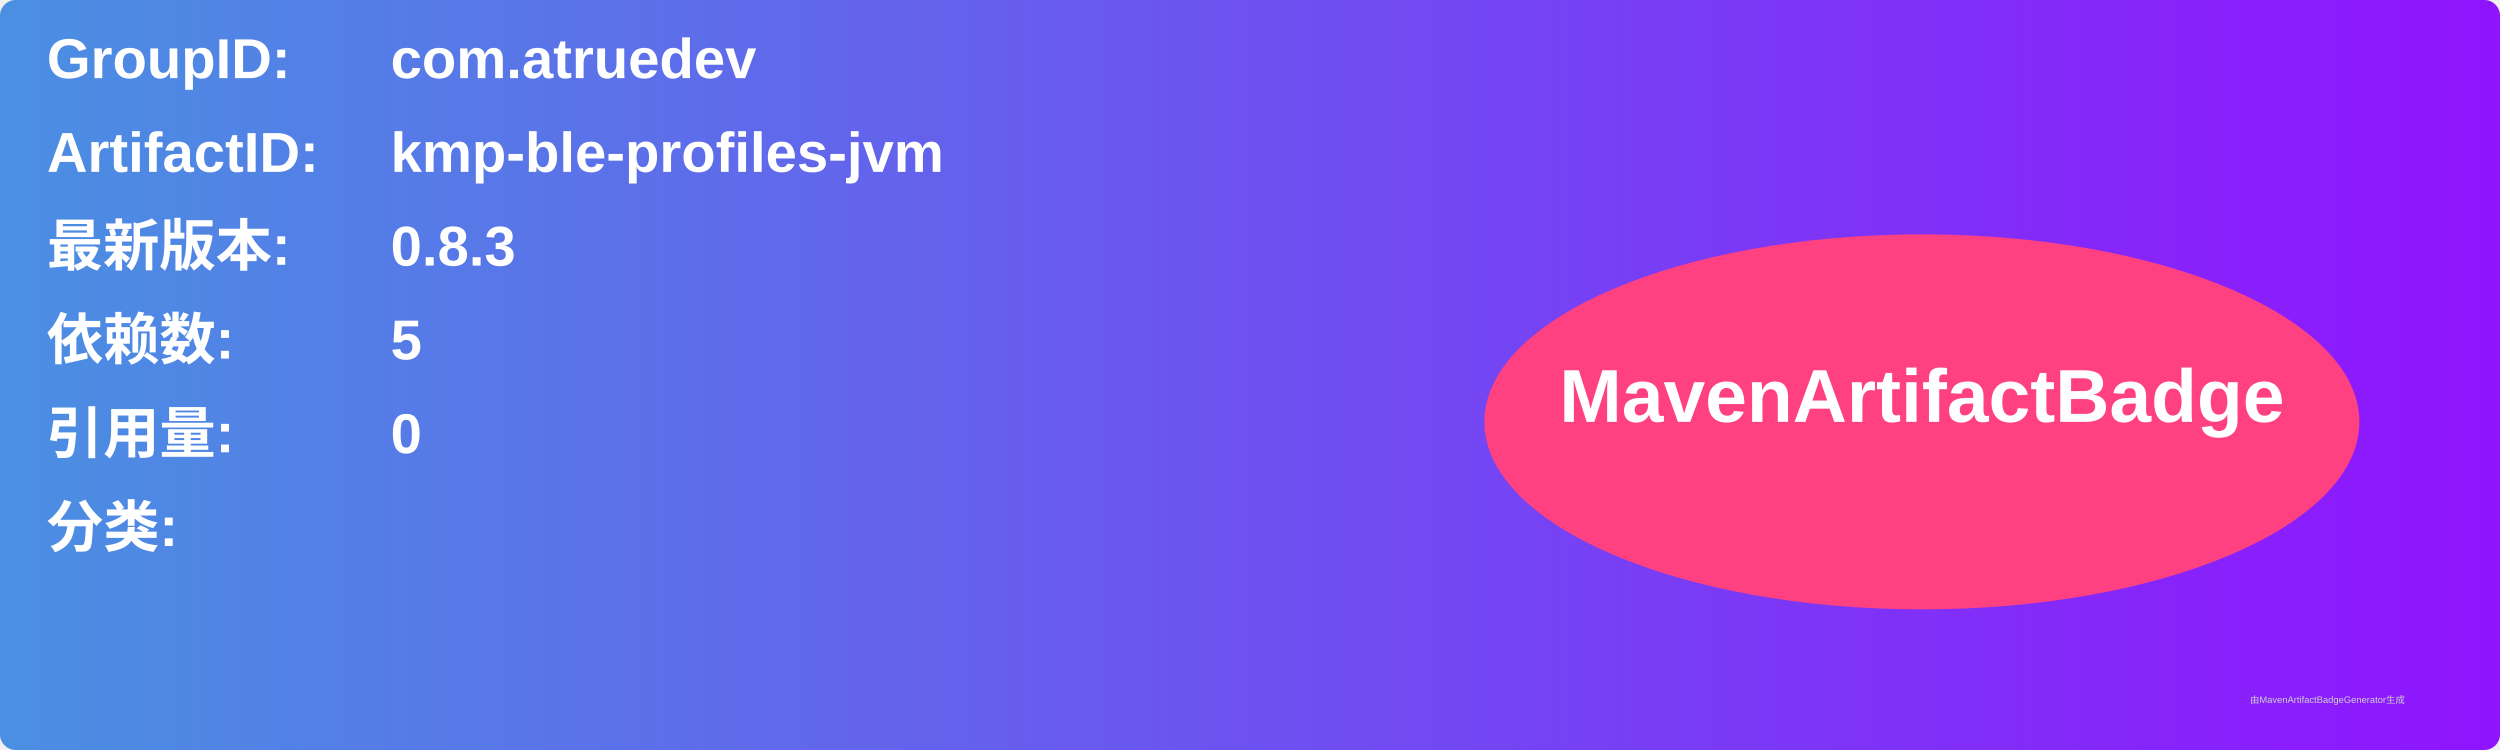
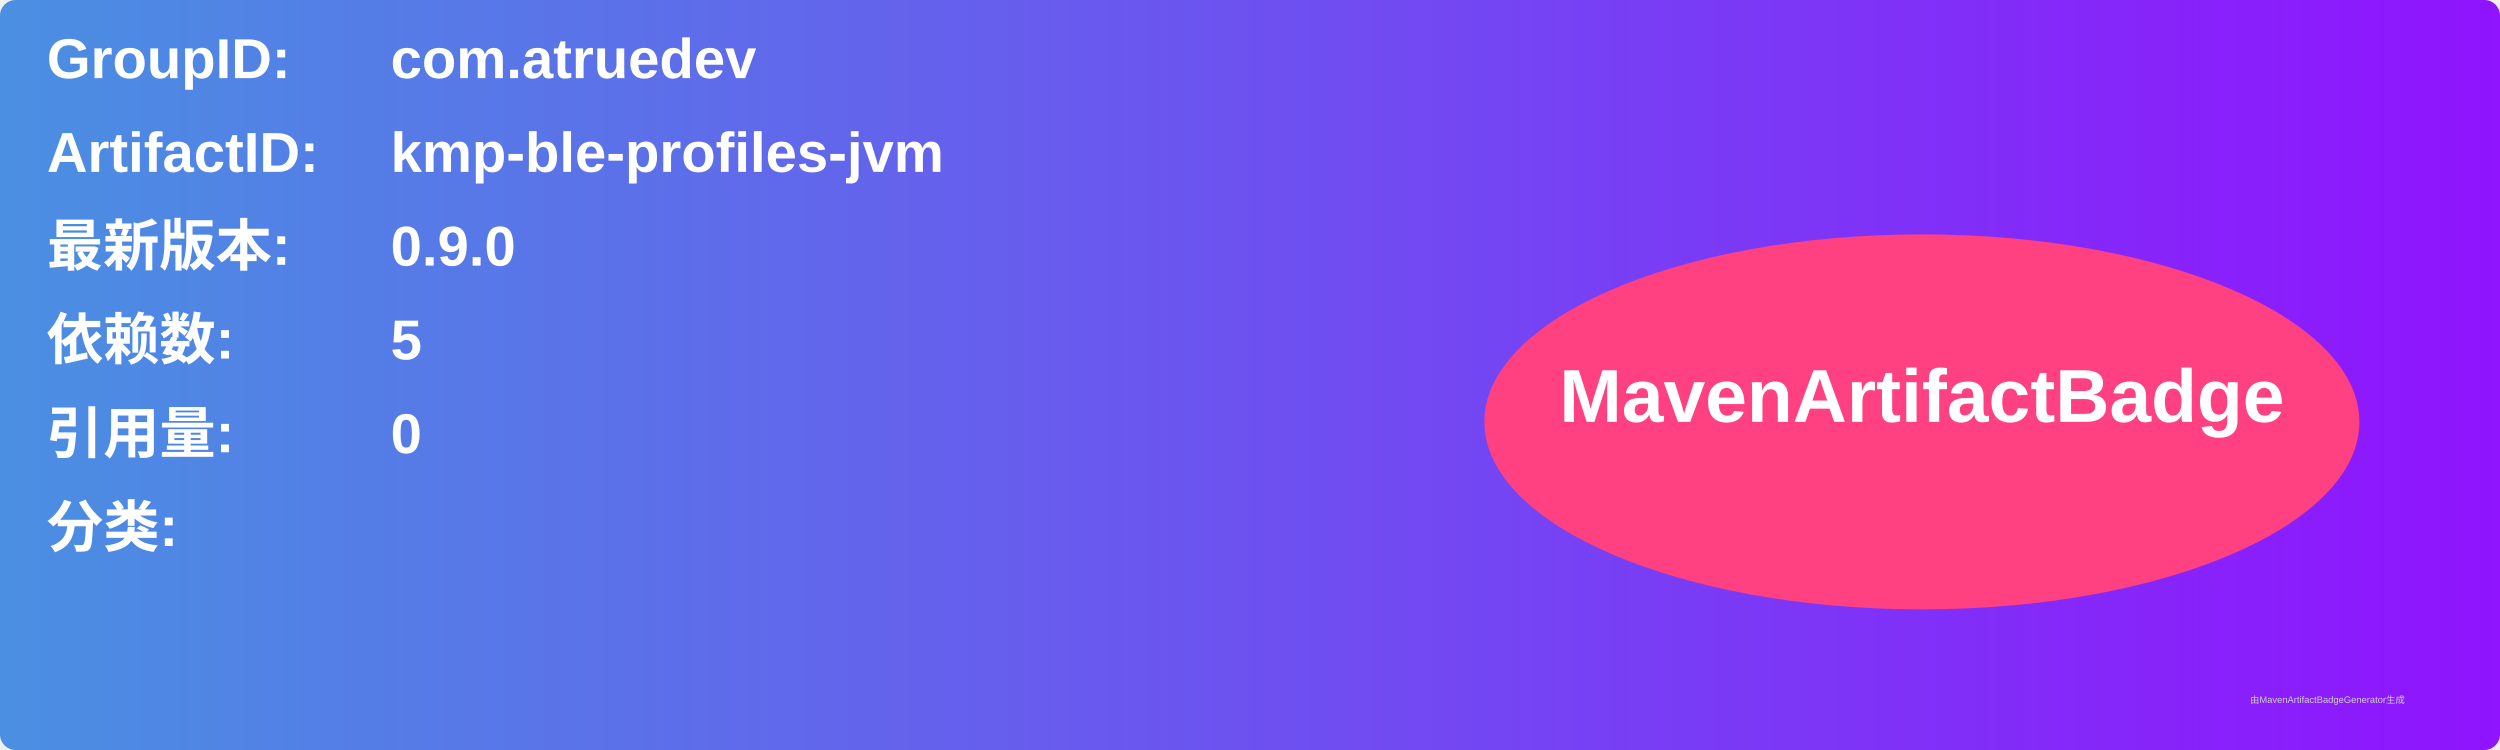
<svg xmlns="http://www.w3.org/2000/svg" width="800" height="240" viewBox="0 0 800 240">
  <linearGradient id="grad" x1="0%" y1="0%" x2="100%" y2="0%">
    <stop offset="0%" stop-color="#4a90e2" />
    <stop offset="100%" stop-color="#9013fe" />
  </linearGradient>
  <rect width="100%" height="100%" rx="5" ry="5" fill="url(#grad)" />
  <g transform="translate(15, 15)">
    <text x="0" y="10" font-family="Arial" font-size="18" fill="white" font-weight="bold" width="260">GroupID:</text>
    <text x="110" y="10" font-family="Arial" font-size="18" fill="white" font-weight="bold" width="460">com.atruedev</text>
    <text x="0" y="40" font-family="Arial" font-size="18" fill="white" font-weight="bold" width="260">ArtifactID:</text>
    <text x="110" y="40" font-family="Arial" font-size="18" fill="white" font-weight="bold" width="460">kmp-ble-profiles-jvm</text>
    <text x="0" y="70" font-family="Arial" font-size="18" fill="white" font-weight="bold">最新版本:</text>
    <text x="110" y="70" font-family="Arial" font-size="18" fill="white" font-weight="bold">
-       <tspan font-weight="bold">0.8.3</tspan>
+       <tspan font-weight="bold">0.9.0</tspan>
    </text>
    <text x="0" y="100" font-family="Arial" font-size="18" fill="white" font-weight="bold">依赖数: </text>
    <text x="110" y="100" font-family="Arial" font-size="18" fill="white">
      <tspan font-weight="bold">5</tspan>
    </text>
    <text x="0" y="130" font-family="Arial" font-size="18" fill="white" font-weight="bold">引用量: </text>
    <text x="110" y="130" font-family="Arial" font-size="18" fill="white">
      <tspan font-weight="bold">0</tspan>
    </text>
    <text x="0" y="160" font-family="Arial" font-size="18" fill="white" font-weight="bold">分类:</text>
    <text x="10" y="190" font-family="Arial" font-size="10" fill="white">
      <tspan font-weight="bold" />
    </text>
    <ellipse cx="600" cy="120" rx="140" ry="60" fill="#ff4081" />
    <text x="600" y="120" text-anchor="middle" font-family="Arial" font-size="24" fill="white" font-weight="bold">MavenArtifactBadge</text>
  </g>
  <text x="720" y="225" font-family="Arial" font-size="3" fill="#d0d0d0">由MavenArtifactBadgeGenerator生成</text>
</svg>
